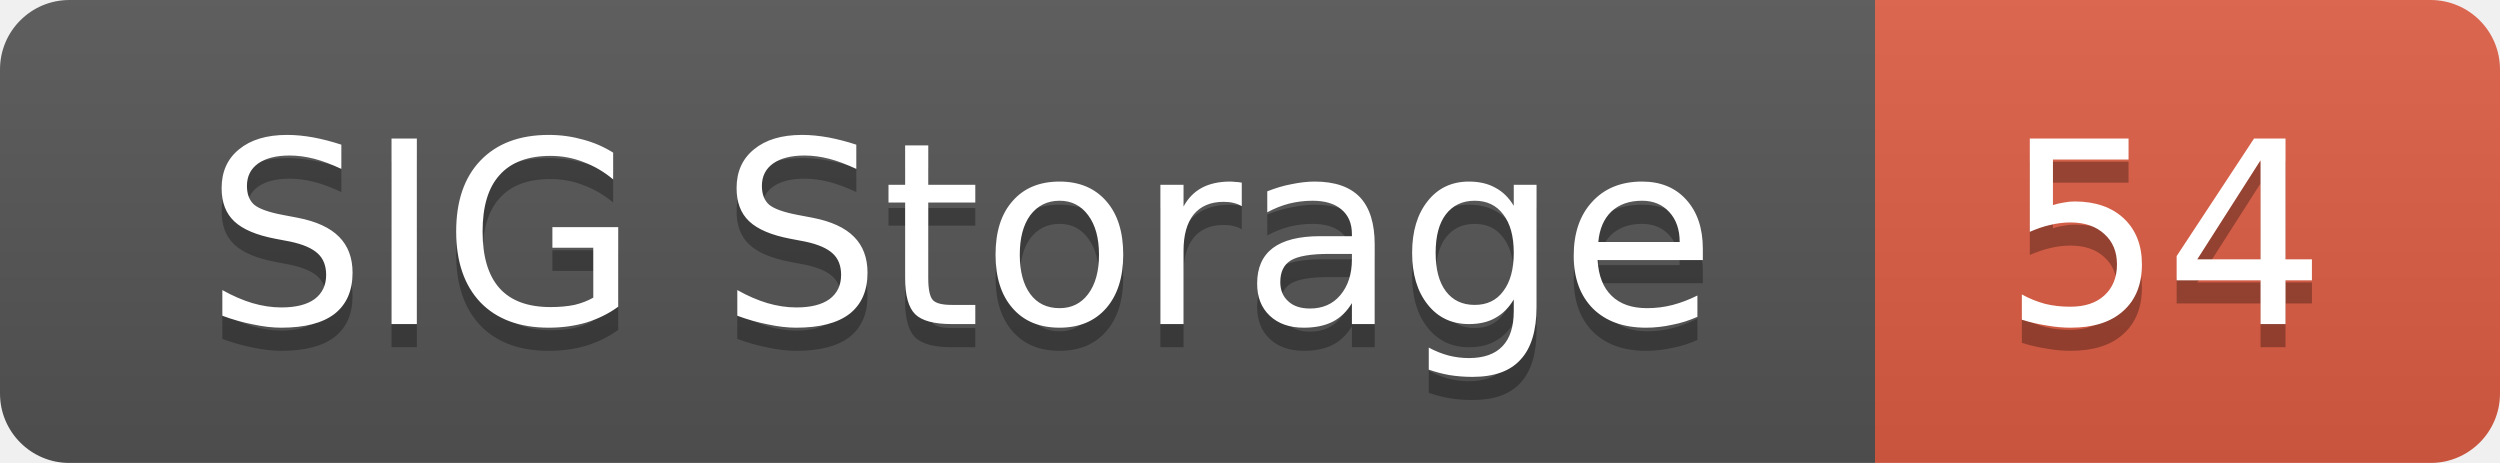
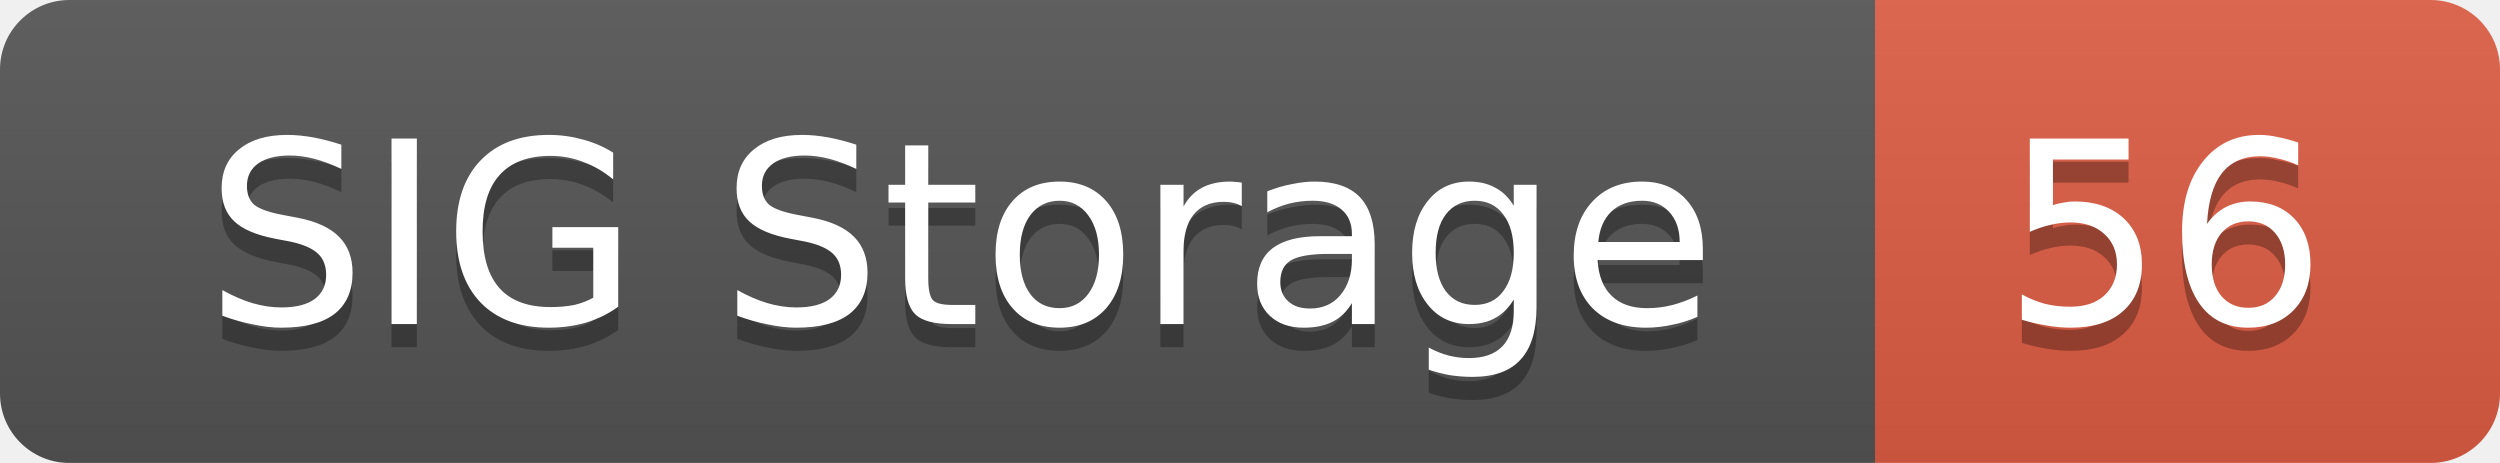
<svg xmlns="http://www.w3.org/2000/svg" width="108" height="20">
  <linearGradient id="smooth" x2="0" y2="100%">
    <stop offset="0" stop-color="#bbb" stop-opacity=".1" />
    <stop offset="1" stop-opacity=".1" />
  </linearGradient>
  <mask id="round">
    <rect width="108" height="20" rx="3" fill="#fff" />
  </mask>
  <g mask="url(#round)">
    <rect width="81" height="20" fill="#555" />
    <rect x="81" width="27" height="20" fill="#e05d44" />
    <rect width="108" height="20" fill="url(#smooth)" />
  </g>
  <g fill="#fff" text-anchor="middle" font-family="DejaVu Sans,Verdana,Geneva,sans-serif" font-size="11">
    <text x="41.5" y="15" fill="#010101" fill-opacity=".3">SIG Storage</text>
    <text x="41.5" y="14">SIG Storage</text>
-     <text x="93.5" y="15" fill="#010101" fill-opacity=".3">54</text>
-     <text x="93.5" y="14">54</text>
+     <text x="93.5" y="15" fill="#010101" fill-opacity=".3">56</text>
+     <text x="93.5" y="14">56</text>
  </g>
</svg>
